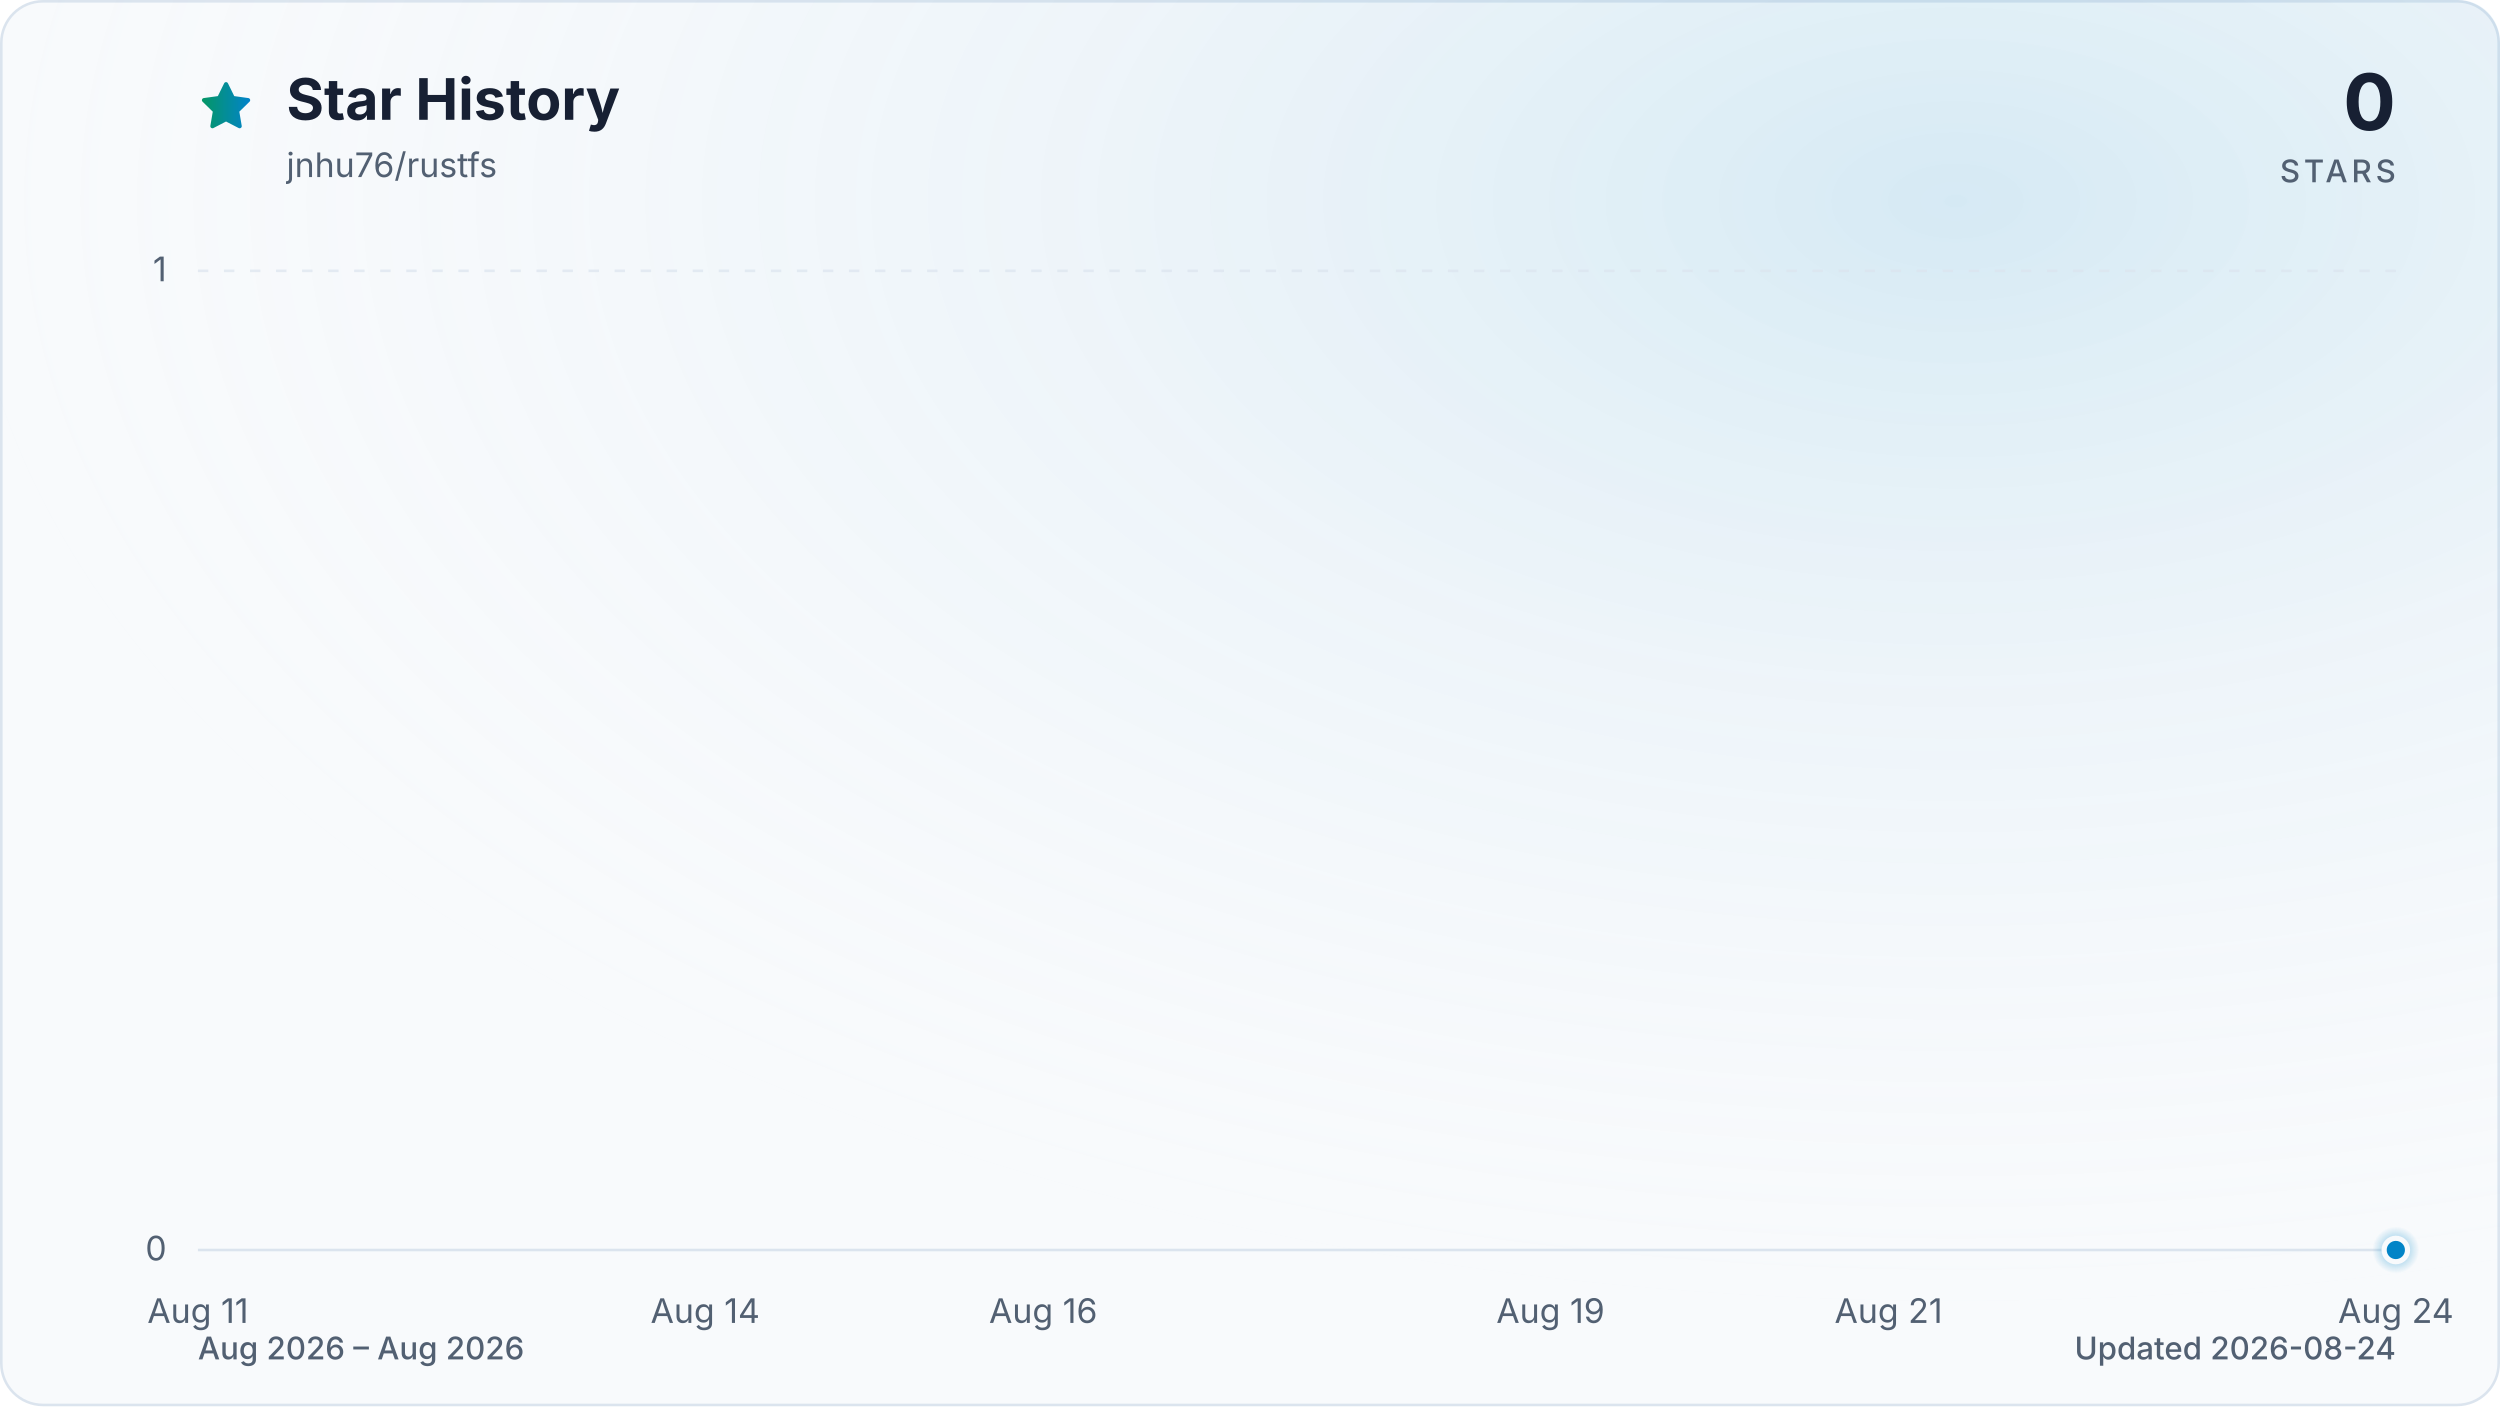
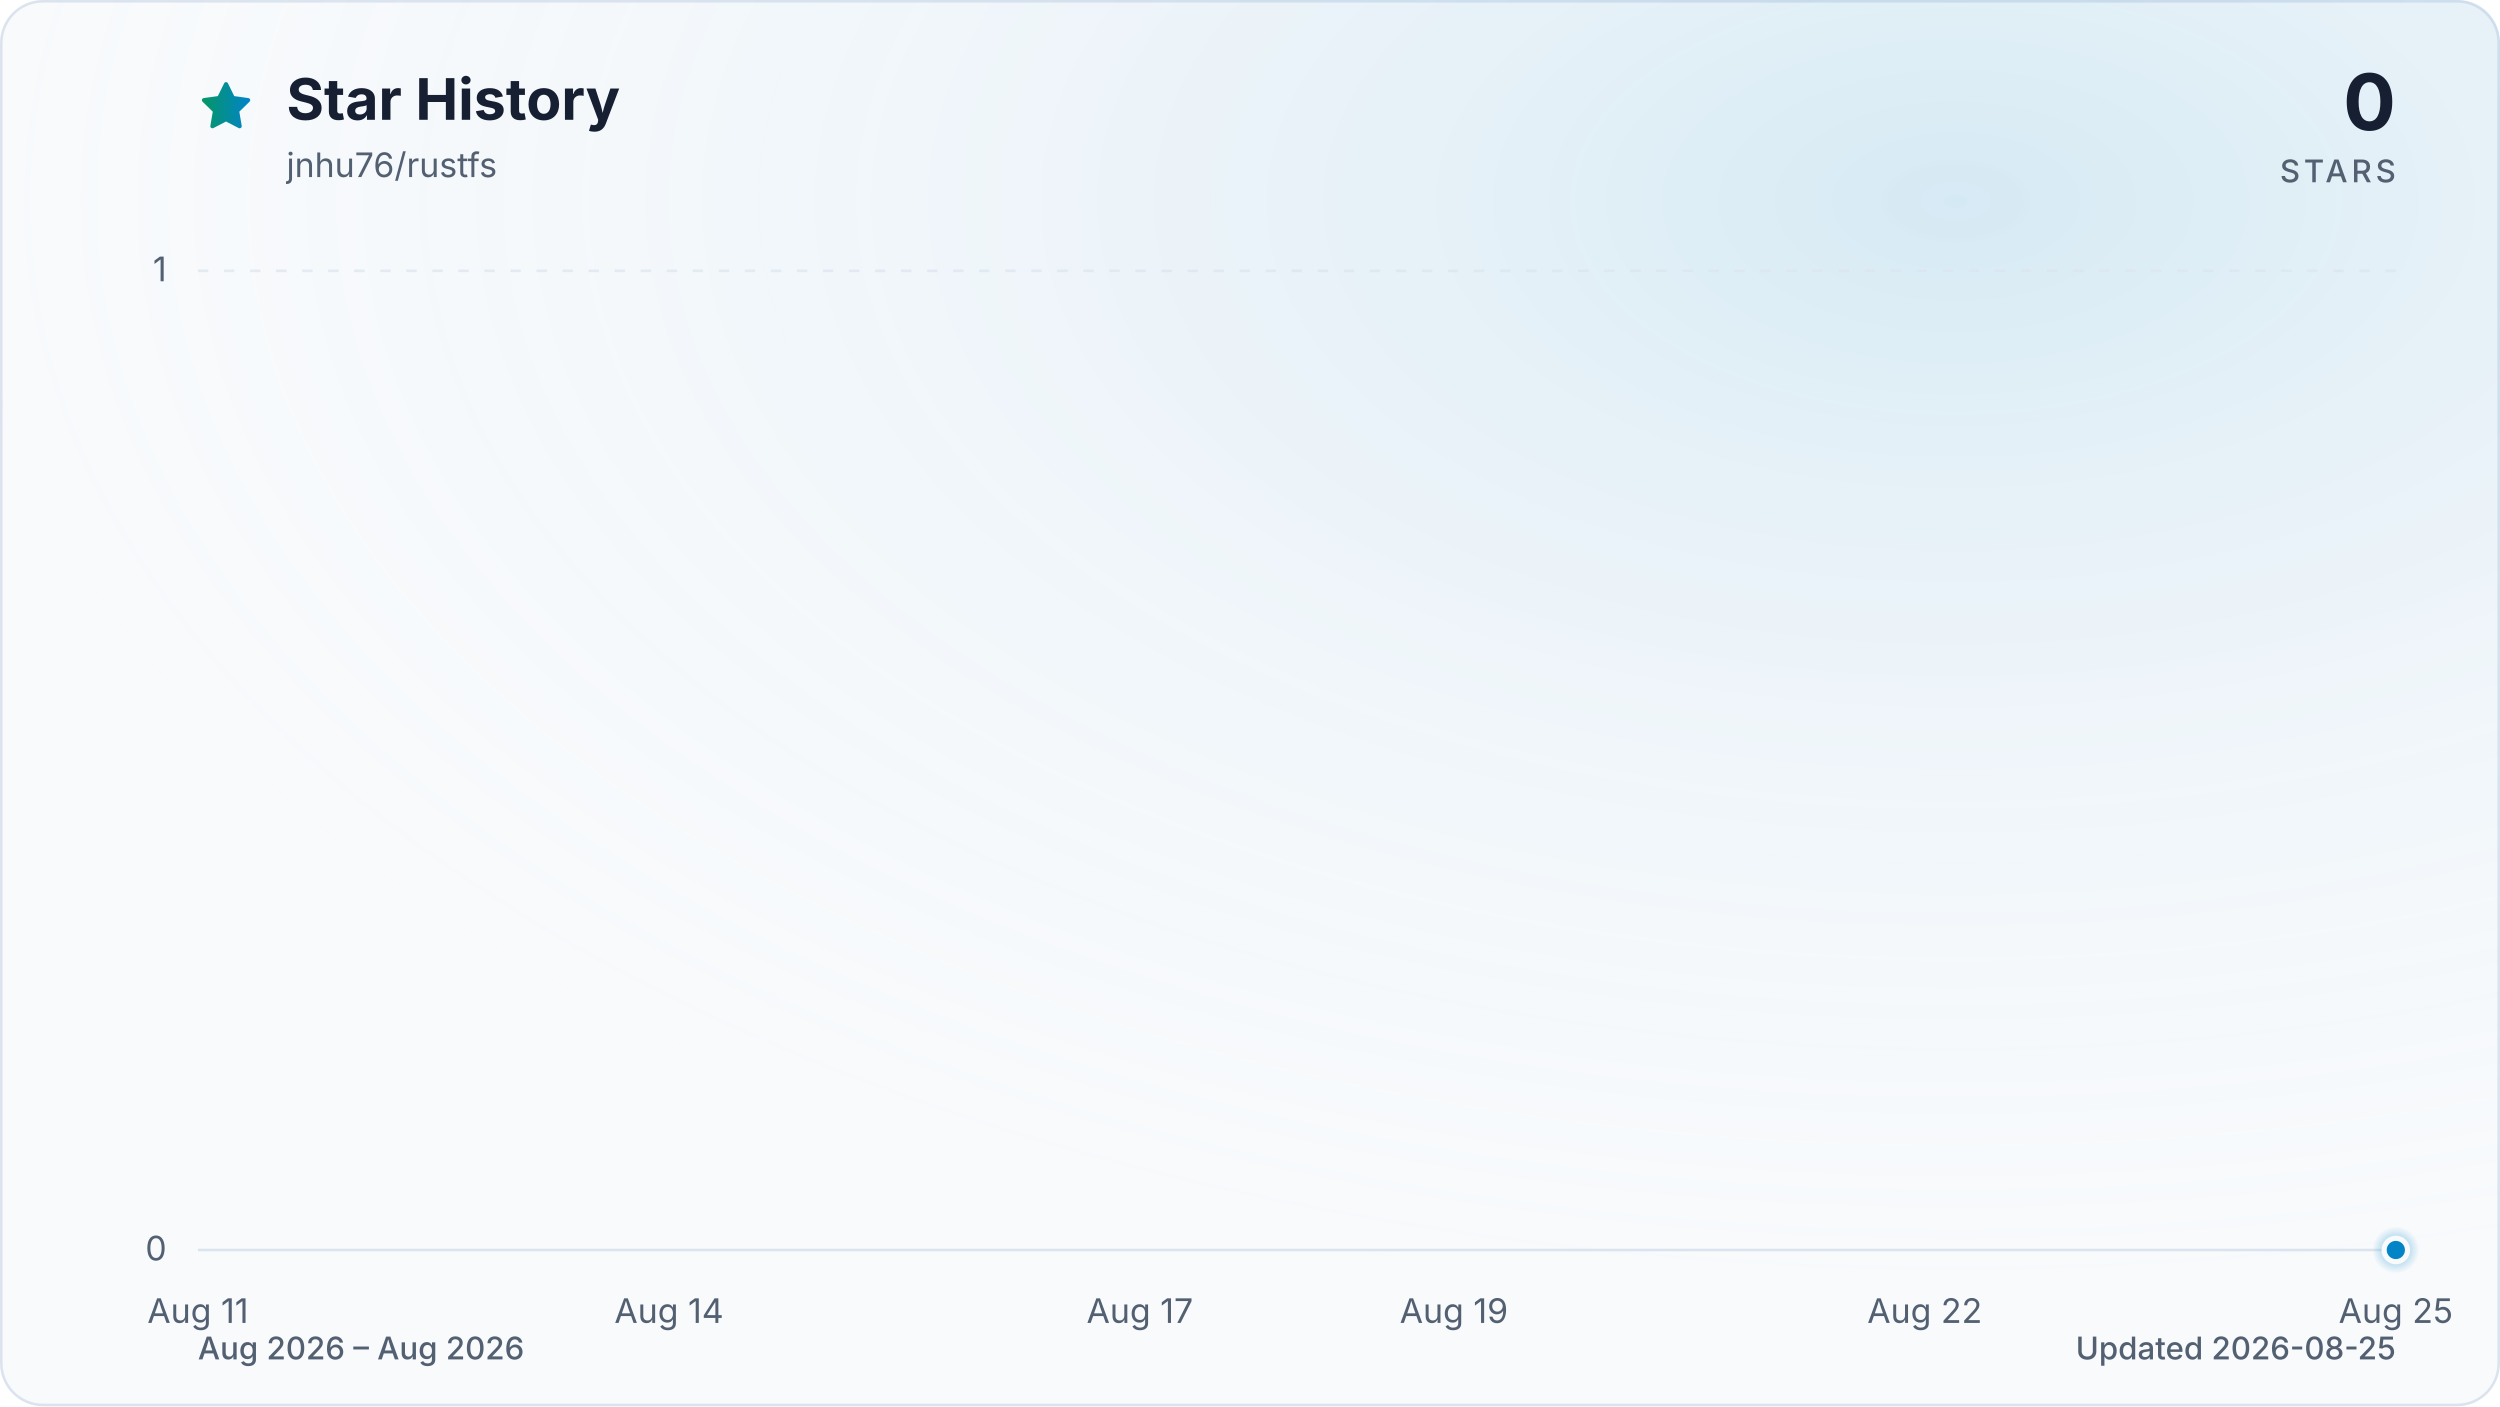
<svg xmlns="http://www.w3.org/2000/svg" viewBox="0 0 960 540" role="img" aria-labelledby="title description" data-style="gradient" data-variant="glow" data-animated="true">
  <defs>
    <linearGradient id="trend" x1="0" y1="0" x2="1" y2="0">
      <stop offset="0%" stop-color="#059669" />
      <stop offset="100%" stop-color="#0284c7" />
    </linearGradient>
    <linearGradient id="area" x1="0" y1="0" x2="0" y2="1">
      <stop offset="0%" stop-color="#059669" stop-opacity="0.30" />
      <stop offset="55%" stop-color="#0284c7" stop-opacity="0.10" />
      <stop offset="100%" stop-color="#0284c7" stop-opacity="0.01" />
    </linearGradient>
    <radialGradient id="marker-halo" cx="50%" cy="50%" r="50%">
      <stop offset="0%" stop-color="#0284c7" stop-opacity="0.55" />
      <stop offset="100%" stop-color="#0284c7" stop-opacity="0" />
    </radialGradient>
    <radialGradient id="surface-glow" cx="78%" cy="14%" r="80%">
      <stop offset="0%" stop-color="#0284c7" stop-opacity="0.14" />
      <stop offset="100%" stop-color="#f8fafc" stop-opacity="0" />
    </radialGradient>
    <filter id="trend-glow" x="-20%" y="-20%" width="140%" height="140%">
      <feGaussianBlur stdDeviation="7" />
    </filter>
  </defs>
  <style>
.trend-enter{transform-box:fill-box;transform-origin:center;animation:trend-enter 520ms cubic-bezier(0.16,1,0.3,1)}
.marker-enter{transform-box:fill-box;transform-origin:center;animation:marker-enter 320ms cubic-bezier(0.16,1,0.3,1) 200ms both}
.marker-pulse{transform-box:fill-box;transform-origin:center;animation:marker-pulse 2.6s ease-out infinite}
@keyframes trend-enter{from{opacity:.35;transform:translateY(10px)}to{opacity:1;transform:translateY(0)}}
@keyframes marker-enter{from{opacity:0;transform:scale(.4)}to{opacity:1;transform:scale(1)}}
@keyframes marker-pulse{0%{opacity:.5;transform:scale(.7)}70%,100%{opacity:0;transform:scale(2.1)}}
@media (prefers-reduced-motion:reduce){.trend-enter,.marker-enter,.marker-pulse{animation:none!important}}
@media (prefers-reduced-motion:reduce){.marker-pulse{opacity:0}}
</style>
  <rect x="0.5" y="0.5" width="959" height="539" fill="#f8fafc" stroke="#dbe4ee" stroke-width="1" rx="16" />
  <rect width="960" height="540" fill="url(#surface-glow)" rx="16" />
  <path d="M12 2.6l2.9 5.9 6.5.9-4.7 4.6 1.1 6.5-5.8-3-5.8 3 1.1-6.5-4.7-4.6 6.5-.9L12 2.6Z" transform="translate(76 30) scale(.9)" fill="url(#trend)" stroke="url(#trend)" stroke-width="1.8" stroke-linejoin="round" aria-hidden="true" />
  <text x="110" y="46" fill="#172033" font-family="ui-sans-serif, system-ui, -apple-system, BlinkMacSystemFont, 'Segoe UI', sans-serif" font-size="22" font-weight="700">Star History</text>
  <text x="110" y="68" fill="#526072" font-family="ui-sans-serif, system-ui, -apple-system, BlinkMacSystemFont, 'Segoe UI', sans-serif" font-size="13">jnhu76/rustfs</text>
  <text x="920" y="50" fill="#172033" font-family="ui-sans-serif, system-ui, -apple-system, BlinkMacSystemFont, 'Segoe UI', sans-serif" font-size="30" font-weight="700" text-anchor="end">0</text>
  <text x="920" y="70" fill="#526072" font-family="ui-sans-serif, system-ui, -apple-system, BlinkMacSystemFont, 'Segoe UI', sans-serif" font-size="12" font-weight="500" letter-spacing="1.5" text-anchor="end">STARS</text>
  <line x1="76" y1="480.0" x2="920" y2="480.0" stroke="#dbe4ee" stroke-width="1" stroke-dasharray="0" opacity="1" />
  <text x="64" y="484.0" fill="#526072" font-family="ui-sans-serif, system-ui, -apple-system, BlinkMacSystemFont, 'Segoe UI', sans-serif" font-size="13" text-anchor="end">0</text>
  <line x1="76" y1="104.0" x2="920" y2="104.0" stroke="#dbe4ee" stroke-width="1" stroke-dasharray="4 6" opacity="0.7" />
  <text x="64" y="108.0" fill="#526072" font-family="ui-sans-serif, system-ui, -apple-system, BlinkMacSystemFont, 'Segoe UI', sans-serif" font-size="13" text-anchor="end">1</text>
  <text x="76.0" y="508" fill="#526072" font-family="ui-sans-serif, system-ui, -apple-system, BlinkMacSystemFont, 'Segoe UI', sans-serif" font-size="13" text-anchor="middle">Aug 11</text>
-   <text x="270.8" y="508" fill="#526072" font-family="ui-sans-serif, system-ui, -apple-system, BlinkMacSystemFont, 'Segoe UI', sans-serif" font-size="13" text-anchor="middle">Aug 14</text>
-   <text x="400.6" y="508" fill="#526072" font-family="ui-sans-serif, system-ui, -apple-system, BlinkMacSystemFont, 'Segoe UI', sans-serif" font-size="13" text-anchor="middle">Aug 16</text>
-   <text x="595.4" y="508" fill="#526072" font-family="ui-sans-serif, system-ui, -apple-system, BlinkMacSystemFont, 'Segoe UI', sans-serif" font-size="13" text-anchor="middle">Aug 19</text>
-   <text x="725.2" y="508" fill="#526072" font-family="ui-sans-serif, system-ui, -apple-system, BlinkMacSystemFont, 'Segoe UI', sans-serif" font-size="13" text-anchor="middle">Aug 21</text>
-   <text x="920.0" y="508" fill="#526072" font-family="ui-sans-serif, system-ui, -apple-system, BlinkMacSystemFont, 'Segoe UI', sans-serif" font-size="13" text-anchor="middle">Aug 24</text>
+   <text x="256.9" y="508" fill="#526072" font-family="ui-sans-serif, system-ui, -apple-system, BlinkMacSystemFont, 'Segoe UI', sans-serif" font-size="13" text-anchor="middle">Aug 14</text>
+   <text x="437.7" y="508" fill="#526072" font-family="ui-sans-serif, system-ui, -apple-system, BlinkMacSystemFont, 'Segoe UI', sans-serif" font-size="13" text-anchor="middle">Aug 17</text>
+   <text x="558.3" y="508" fill="#526072" font-family="ui-sans-serif, system-ui, -apple-system, BlinkMacSystemFont, 'Segoe UI', sans-serif" font-size="13" text-anchor="middle">Aug 19</text>
+   <text x="739.1" y="508" fill="#526072" font-family="ui-sans-serif, system-ui, -apple-system, BlinkMacSystemFont, 'Segoe UI', sans-serif" font-size="13" text-anchor="middle">Aug 22</text>
+   <text x="920.0" y="508" fill="#526072" font-family="ui-sans-serif, system-ui, -apple-system, BlinkMacSystemFont, 'Segoe UI', sans-serif" font-size="13" text-anchor="middle">Aug 25</text>
  <g class="trend-enter">
-     <path d="M 76.0 480.0 C 97.6 480.0, 119.3 480.0, 140.9 480.0 C 162.6 480.0, 184.2 480.0, 205.8 480.0 C 227.5 480.0, 249.1 480.0, 270.8 480.0 C 292.4 480.0, 314.1 480.0, 335.7 480.0 C 357.3 480.0, 379.0 480.0, 400.6 480.0 C 422.3 480.0, 443.9 480.0, 465.5 480.0 C 487.2 480.0, 508.8 480.0, 530.5 480.0 C 552.1 480.0, 573.7 480.0, 595.4 480.0 C 617.0 480.0, 638.7 480.0, 660.3 480.0 C 681.9 480.0, 703.6 480.0, 725.2 480.0 C 746.9 480.0, 768.5 480.0, 790.2 480.0 C 811.8 480.0, 833.4 480.0, 855.1 480.0 C 876.7 480.0, 898.4 480.0, 920.0 480.0 L 920.0 480.0 L 76.0 480.0 Z" fill="url(#area)" />
-     <path d="M 76.0 480.0 C 97.6 480.0, 119.3 480.0, 140.9 480.0 C 162.6 480.0, 184.2 480.0, 205.8 480.0 C 227.5 480.0, 249.1 480.0, 270.8 480.0 C 292.4 480.0, 314.1 480.0, 335.7 480.0 C 357.3 480.0, 379.0 480.0, 400.6 480.0 C 422.3 480.0, 443.9 480.0, 465.5 480.0 C 487.2 480.0, 508.8 480.0, 530.5 480.0 C 552.1 480.0, 573.7 480.0, 595.4 480.0 C 617.0 480.0, 638.7 480.0, 660.3 480.0 C 681.9 480.0, 703.6 480.0, 725.2 480.0 C 746.9 480.0, 768.5 480.0, 790.2 480.0 C 811.8 480.0, 833.4 480.0, 855.1 480.0 C 876.7 480.0, 898.4 480.0, 920.0 480.0" fill="none" stroke="url(#trend)" stroke-width="12" stroke-linecap="round" stroke-linejoin="round" opacity="0.16" filter="url(#trend-glow)" />
-     <path d="M 76.0 480.0 C 97.6 480.0, 119.3 480.0, 140.9 480.0 C 162.6 480.0, 184.2 480.0, 205.8 480.0 C 227.5 480.0, 249.1 480.0, 270.8 480.0 C 292.4 480.0, 314.1 480.0, 335.7 480.0 C 357.3 480.0, 379.0 480.0, 400.6 480.0 C 422.3 480.0, 443.9 480.0, 465.5 480.0 C 487.2 480.0, 508.8 480.0, 530.5 480.0 C 552.1 480.0, 573.7 480.0, 595.4 480.0 C 617.0 480.0, 638.7 480.0, 660.3 480.0 C 681.9 480.0, 703.6 480.0, 725.2 480.0 C 746.9 480.0, 768.5 480.0, 790.2 480.0 C 811.8 480.0, 833.4 480.0, 855.1 480.0 C 876.7 480.0, 898.4 480.0, 920.0 480.0" fill="none" stroke="url(#trend)" stroke-width="3" stroke-linecap="round" stroke-linejoin="round" />
+     <path d="M 76.0 480.0 C 96.1 480.0, 116.2 480.0, 136.3 480.0 C 156.4 480.0, 176.5 480.0, 196.6 480.0 C 216.7 480.0, 236.8 480.0, 256.9 480.0 C 277.0 480.0, 297.0 480.0, 317.1 480.0 C 337.2 480.0, 357.3 480.0, 377.4 480.0 C 397.5 480.0, 417.6 480.0, 437.7 480.0 C 457.8 480.0, 477.9 480.0, 498.0 480.0 C 518.1 480.0, 538.2 480.0, 558.3 480.0 C 578.4 480.0, 598.5 480.0, 618.6 480.0 C 638.7 480.0, 658.8 480.0, 678.9 480.0 C 699.0 480.0, 719.0 480.0, 739.1 480.0 C 759.2 480.0, 779.3 480.0, 799.4 480.0 C 819.5 480.0, 839.6 480.0, 859.7 480.0 C 879.8 480.0, 899.9 480.0, 920.0 480.0 L 920.0 480.0 L 76.0 480.0 Z" fill="url(#area)" />
+     <path d="M 76.0 480.0 C 96.1 480.0, 116.2 480.0, 136.3 480.0 C 156.4 480.0, 176.5 480.0, 196.6 480.0 C 216.7 480.0, 236.8 480.0, 256.9 480.0 C 277.0 480.0, 297.0 480.0, 317.1 480.0 C 337.2 480.0, 357.3 480.0, 377.4 480.0 C 397.5 480.0, 417.6 480.0, 437.7 480.0 C 457.8 480.0, 477.9 480.0, 498.0 480.0 C 518.1 480.0, 538.2 480.0, 558.3 480.0 C 578.4 480.0, 598.5 480.0, 618.6 480.0 C 638.7 480.0, 658.8 480.0, 678.9 480.0 C 699.0 480.0, 719.0 480.0, 739.1 480.0 C 759.2 480.0, 779.3 480.0, 799.4 480.0 C 819.5 480.0, 839.6 480.0, 859.7 480.0 C 879.8 480.0, 899.9 480.0, 920.0 480.0" fill="none" stroke="url(#trend)" stroke-width="12" stroke-linecap="round" stroke-linejoin="round" opacity="0.16" filter="url(#trend-glow)" />
+     <path d="M 76.0 480.0 C 96.1 480.0, 116.2 480.0, 136.3 480.0 C 156.4 480.0, 176.5 480.0, 196.6 480.0 C 216.7 480.0, 236.8 480.0, 256.9 480.0 C 277.0 480.0, 297.0 480.0, 317.1 480.0 C 337.2 480.0, 357.3 480.0, 377.4 480.0 C 397.5 480.0, 417.6 480.0, 437.7 480.0 C 457.8 480.0, 477.9 480.0, 498.0 480.0 C 518.1 480.0, 538.2 480.0, 558.3 480.0 C 578.4 480.0, 598.5 480.0, 618.6 480.0 C 638.7 480.0, 658.8 480.0, 678.9 480.0 C 699.0 480.0, 719.0 480.0, 739.1 480.0 C 759.2 480.0, 779.3 480.0, 799.4 480.0 C 819.5 480.0, 839.6 480.0, 859.7 480.0 C 879.8 480.0, 899.9 480.0, 920.0 480.0" fill="none" stroke="url(#trend)" stroke-width="3" stroke-linecap="round" stroke-linejoin="round" />
  </g>
  <g class="marker-enter">
    <circle class="marker-pulse" cx="920.0" cy="480.0" r="9" fill="url(#marker-halo)" />
    <circle cx="920.0" cy="480.0" r="4.5" fill="#0284c7" stroke="#f8fafc" stroke-width="2" />
  </g>
  <text x="76" y="522" fill="#526072" font-family="ui-sans-serif, system-ui, -apple-system, BlinkMacSystemFont, 'Segoe UI', sans-serif" font-size="12" font-weight="500">Aug 2026 – Aug 2026</text>
-   <text x="920" y="522" fill="#526072" font-family="ui-sans-serif, system-ui, -apple-system, BlinkMacSystemFont, 'Segoe UI', sans-serif" font-size="12" font-weight="500" text-anchor="end">Updated 2026-08-24</text>
+   <text x="920" y="522" fill="#526072" font-family="ui-sans-serif, system-ui, -apple-system, BlinkMacSystemFont, 'Segoe UI', sans-serif" font-size="12" font-weight="500" text-anchor="end">Updated 2026-08-25</text>
</svg>
